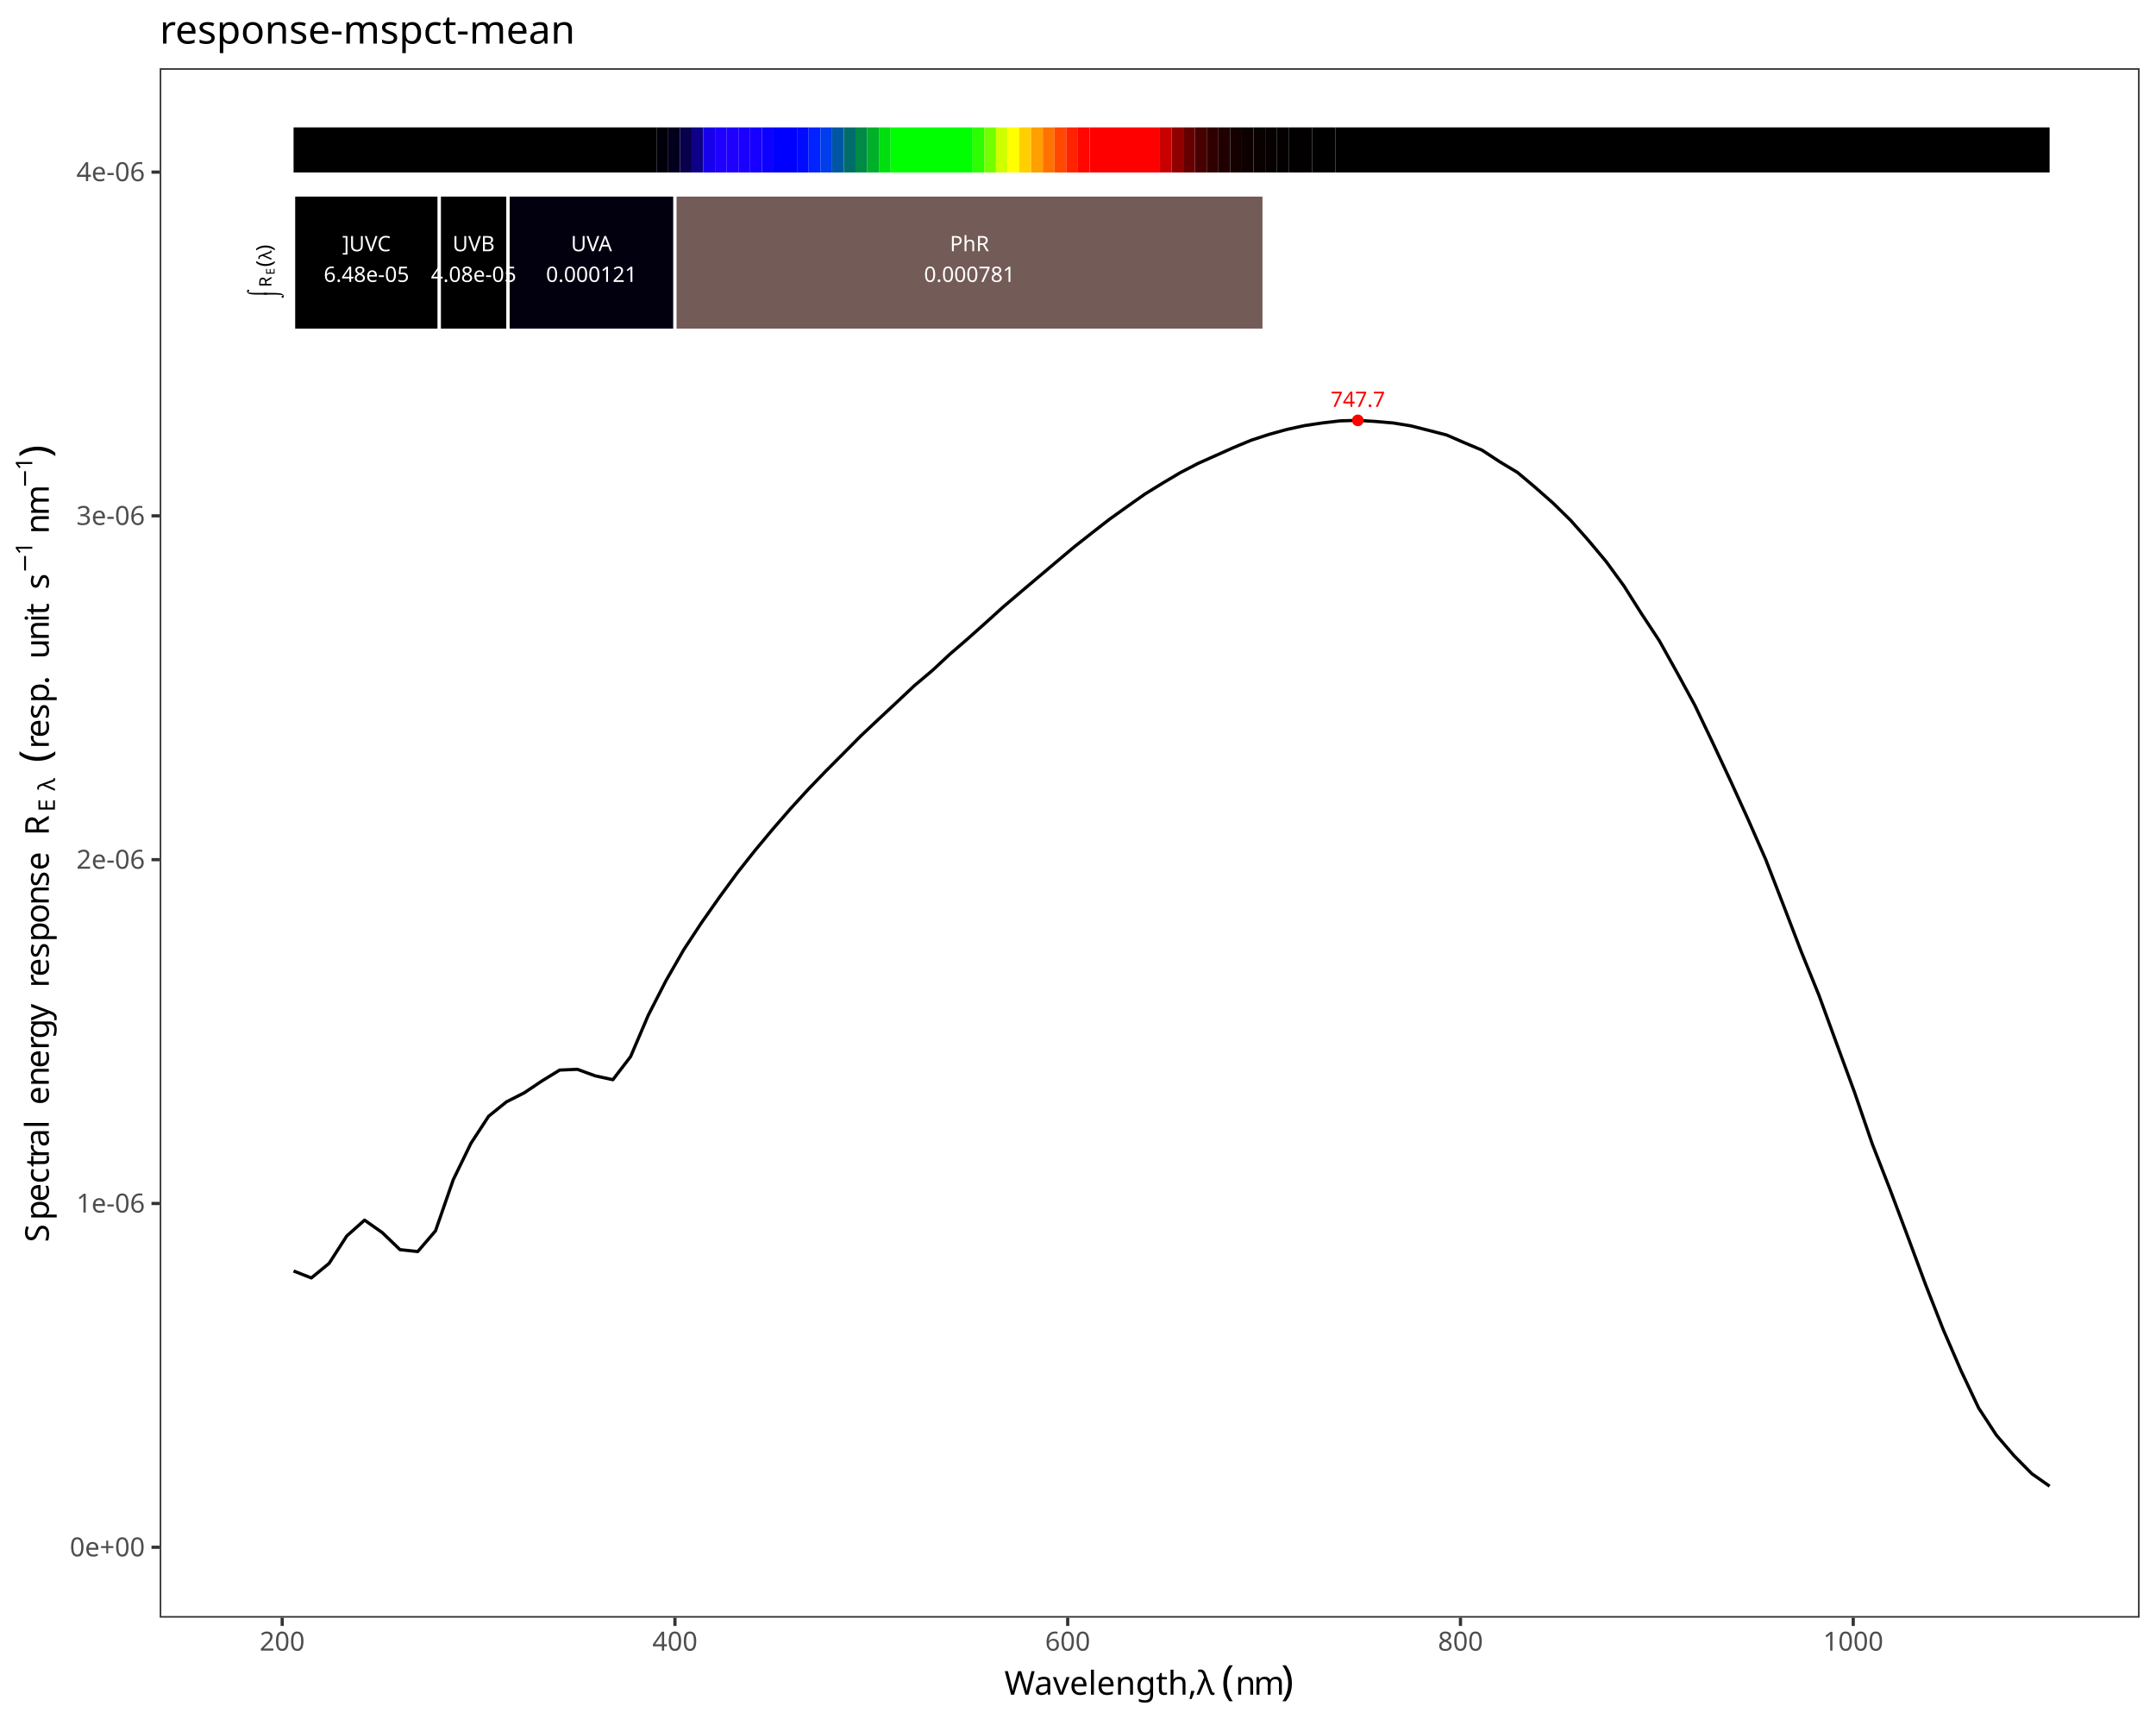
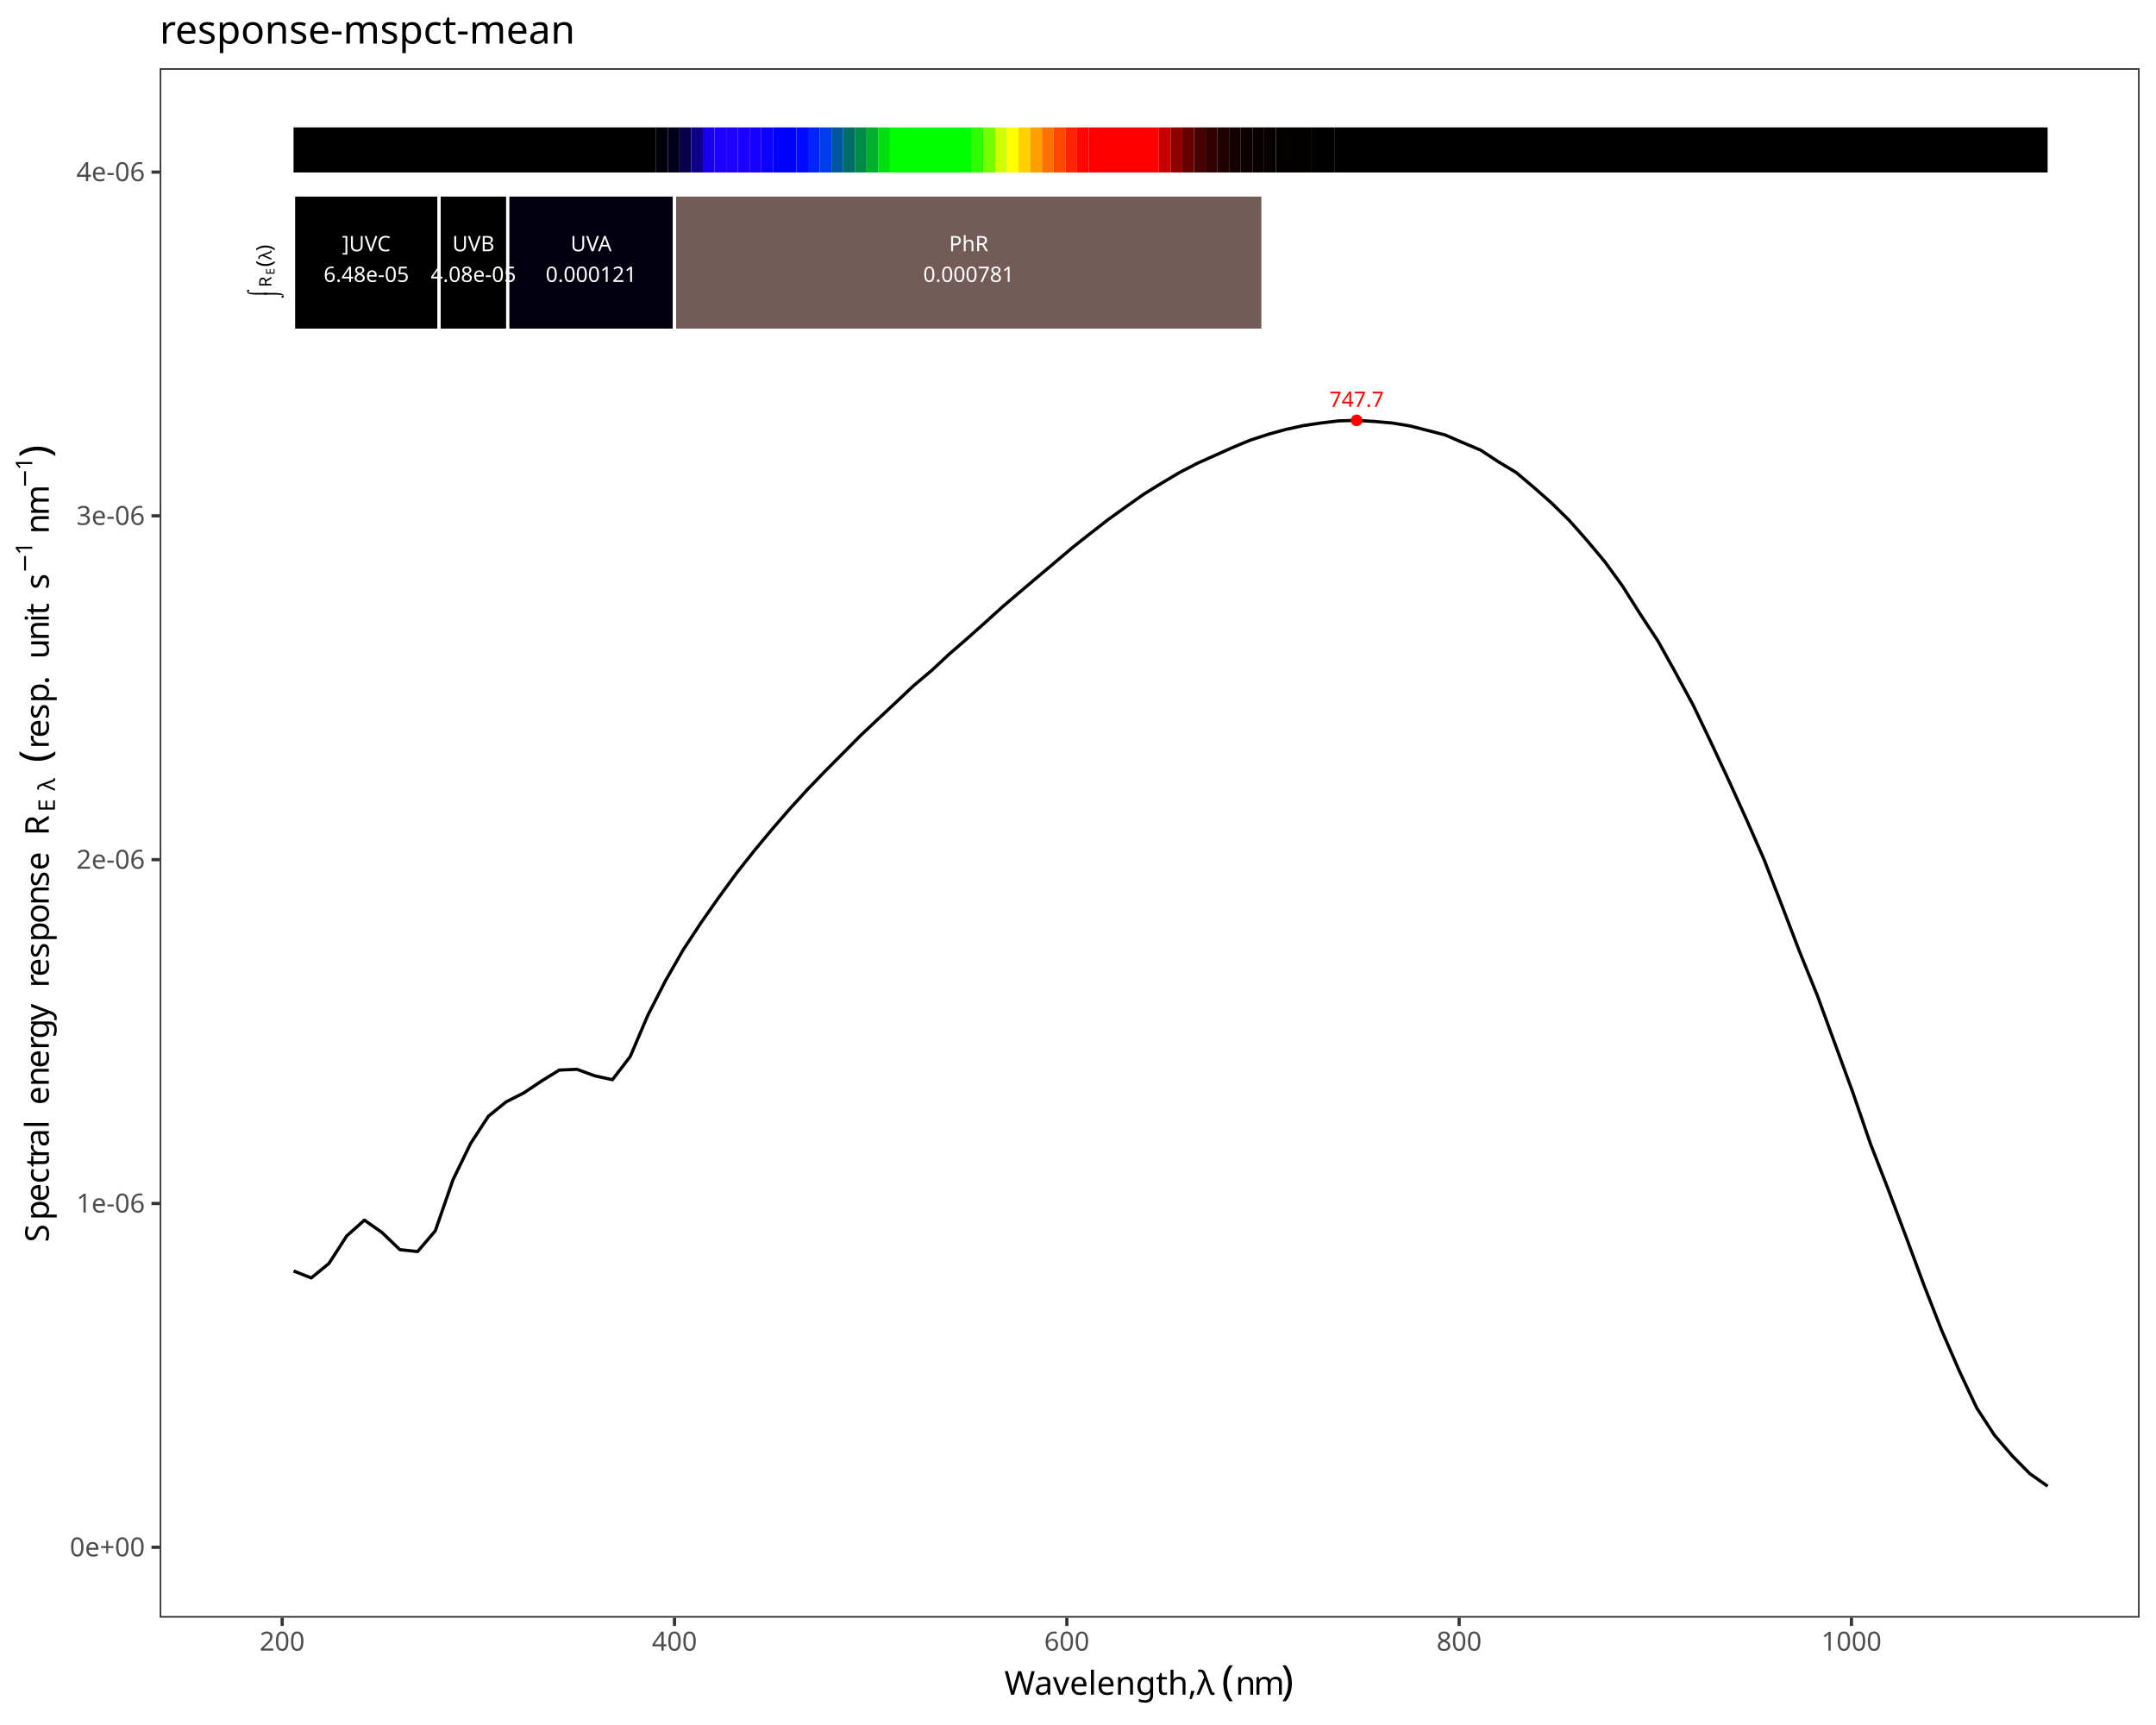
<svg xmlns="http://www.w3.org/2000/svg" class="svglite" data-engine-version="2.0" width="720.00pt" height="576.00pt" viewBox="0 0 720.00 576.00">
  <defs>
    <style type="text/css">
    .svglite line, .svglite polyline, .svglite polygon, .svglite path, .svglite rect, .svglite circle {
      fill: none;
      stroke: #000000;
      stroke-linecap: round;
      stroke-linejoin: round;
      stroke-miterlimit: 10.00;
    }
  </style>
  </defs>
  <rect width="100%" height="100%" style="stroke: none; fill: #FFFFFF;" />
  <defs>
    <clipPath id="cpMC4wMHw3MjAuMDB8MC4wMHw1NzYuMDA=">
      <rect x="0.00" y="0.00" width="720.00" height="576.00" />
    </clipPath>
  </defs>
  <g clip-path="url(#cpMC4wMHw3MjAuMDB8MC4wMHw1NzYuMDA=)">
    <rect x="0.00" y="0.00" width="720.00" height="576.00" style="stroke-width: 1.07; stroke: #FFFFFF; fill: #FFFFFF;" />
  </g>
  <defs>
    <clipPath id="cpNTMuMzN8NzE0LjUyfDIyLjc4fDU0MC4xNw==">
      <rect x="53.33" y="22.78" width="661.19" height="517.38" />
    </clipPath>
  </defs>
  <g clip-path="url(#cpNTMuMzN8NzE0LjUyfDIyLjc4fDU0MC4xNw==)">
    <rect x="53.33" y="22.78" width="661.19" height="517.38" style="stroke-width: 1.07; stroke: none; fill: #FFFFFF;" />
-     <polyline points="98.04,424.40 103.97,426.72 109.89,421.87 115.81,412.70 121.74,407.42 127.66,411.58 133.58,417.28 139.51,417.91 145.43,411.01 151.36,393.94 157.28,381.75 163.20,372.70 169.13,367.92 175.05,364.92 180.97,360.95 186.90,357.31 192.82,357.06 198.74,359.23 204.67,360.53 210.59,352.81 216.51,338.96 222.44,327.39 228.36,317.09 234.28,308.09 240.21,299.65 246.13,291.57 252.05,284.08 257.98,276.96 263.90,270.14 269.82,263.66 275.75,257.51 281.67,251.57 287.59,245.61 293.52,240.04 299.44,234.52 305.37,228.93 311.29,223.95 317.21,218.44 323.14,213.32 329.06,208.05 334.98,202.69 340.91,197.64 346.83,192.64 352.75,187.65 358.68,182.65 364.60,177.99 370.52,173.38 376.45,169.14 382.37,164.96 388.29,161.31 394.22,157.79 400.14,154.72 406.06,152.08 411.99,149.43 417.91,146.97 423.83,145.04 429.76,143.40 435.68,142.11 441.60,141.23 447.53,140.53 453.45,140.37 459.38,140.73 465.30,141.24 471.22,142.21 477.15,143.72 483.07,145.24 488.99,147.81 494.92,150.31 500.84,154.19 506.76,157.75 512.69,162.74 518.61,167.96 524.53,173.76 530.46,180.45 536.38,187.52 542.30,195.63 548.23,205.00 554.15,213.98 560.07,224.61 566.00,235.51 571.92,247.91 577.84,260.57 583.77,273.59 589.69,287.06 595.61,302.33 601.54,317.79 607.46,332.38 613.38,348.57 619.31,364.69 625.23,381.93 631.16,397.12 637.08,412.86 643.00,428.81 648.93,443.94 654.85,457.60 660.77,470.15 666.70,479.22 672.62,486.11 678.54,492.10 684.47,496.26 " style="stroke-width: 1.07; stroke-linecap: butt;" />
-     <text x="453.45" y="135.86" text-anchor="middle" style="font-size: 7.11px; fill: #FF0000; font-family: sans;" textLength="17.80px" lengthAdjust="spacingAndGlyphs">747.7</text>
-     <circle cx="453.45" cy="140.37" r="1.95" style="stroke-width: 0.71; stroke: none; fill: #FF0000;" />
-     <rect x="98.04" y="42.54" width="121.19" height="15.05" style="stroke-width: 1.07; stroke: none; stroke-linecap: butt; stroke-linejoin: miter; fill: #000000;" />
-     <rect x="219.24" y="42.54" width="3.91" height="15.05" style="stroke-width: 1.07; stroke: none; stroke-linecap: butt; stroke-linejoin: miter; fill: #01000A;" />
-     <rect x="223.15" y="42.54" width="3.91" height="15.05" style="stroke-width: 1.07; stroke: none; stroke-linecap: butt; stroke-linejoin: miter; fill: #03001E;" />
-     <rect x="227.06" y="42.54" width="3.91" height="15.05" style="stroke-width: 1.07; stroke: none; stroke-linecap: butt; stroke-linejoin: miter; fill: #08004A;" />
-     <rect x="230.97" y="42.54" width="3.91" height="15.05" style="stroke-width: 1.07; stroke: none; stroke-linecap: butt; stroke-linejoin: miter; fill: #0E0089;" />
-     <rect x="234.88" y="42.54" width="3.91" height="15.05" style="stroke-width: 1.07; stroke: none; stroke-linecap: butt; stroke-linejoin: miter; fill: #1700EB;" />
-     <rect x="238.79" y="42.54" width="3.91" height="15.05" style="stroke-width: 1.07; stroke: none; stroke-linecap: butt; stroke-linejoin: miter; fill: #1D00FF;" />
-     <rect x="242.70" y="42.54" width="3.91" height="15.05" style="stroke-width: 1.07; stroke: none; stroke-linecap: butt; stroke-linejoin: miter; fill: #1F00FF;" />
-     <rect x="246.60" y="42.54" width="3.91" height="15.05" style="stroke-width: 1.07; stroke: none; stroke-linecap: butt; stroke-linejoin: miter; fill: #1C00FF;" />
-     <rect x="250.51" y="42.54" width="3.91" height="15.05" style="stroke-width: 1.07; stroke: none; stroke-linecap: butt; stroke-linejoin: miter; fill: #1700FF;" />
-     <rect x="254.42" y="42.54" width="3.91" height="15.05" style="stroke-width: 1.07; stroke: none; stroke-linecap: butt; stroke-linejoin: miter; fill: #0C00FF;" />
-     <rect x="258.33" y="42.54" width="7.82" height="15.05" style="stroke-width: 1.07; stroke: none; stroke-linecap: butt; stroke-linejoin: miter; fill: #0000FF;" />
-     <rect x="266.15" y="42.54" width="3.91" height="15.05" style="stroke-width: 1.07; stroke: none; stroke-linecap: butt; stroke-linejoin: miter; fill: #000BFF;" />
-     <rect x="270.06" y="42.54" width="3.91" height="15.05" style="stroke-width: 1.07; stroke: none; stroke-linecap: butt; stroke-linejoin: miter; fill: #0023FF;" />
-     <rect x="273.97" y="42.54" width="3.91" height="15.05" style="stroke-width: 1.07; stroke: none; stroke-linecap: butt; stroke-linejoin: miter; fill: #003DEB;" />
-     <rect x="277.88" y="42.54" width="3.91" height="15.05" style="stroke-width: 1.07; stroke: none; stroke-linecap: butt; stroke-linejoin: miter; fill: #0056A2;" />
-     <rect x="281.79" y="42.54" width="3.91" height="15.05" style="stroke-width: 1.07; stroke: none; stroke-linecap: butt; stroke-linejoin: miter; fill: #006D6A;" />
-     <rect x="285.70" y="42.54" width="3.91" height="15.05" style="stroke-width: 1.07; stroke: none; stroke-linecap: butt; stroke-linejoin: miter; fill: #008A45;" />
-     <rect x="289.61" y="42.54" width="3.91" height="15.05" style="stroke-width: 1.07; stroke: none; stroke-linecap: butt; stroke-linejoin: miter; fill: #00AF2A;" />
-     <rect x="293.52" y="42.54" width="3.91" height="15.05" style="stroke-width: 1.07; stroke: none; stroke-linecap: butt; stroke-linejoin: miter; fill: #00DE10;" />
-     <rect x="297.43" y="42.54" width="27.37" height="15.05" style="stroke-width: 1.07; stroke: none; stroke-linecap: butt; stroke-linejoin: miter; fill: #00FF00;" />
-     <rect x="324.79" y="42.54" width="3.91" height="15.05" style="stroke-width: 1.07; stroke: none; stroke-linecap: butt; stroke-linejoin: miter; fill: #2CFF00;" />
-     <rect x="328.70" y="42.54" width="3.91" height="15.05" style="stroke-width: 1.07; stroke: none; stroke-linecap: butt; stroke-linejoin: miter; fill: #74FF00;" />
-     <rect x="332.61" y="42.54" width="3.91" height="15.05" style="stroke-width: 1.07; stroke: none; stroke-linecap: butt; stroke-linejoin: miter; fill: #D0FF00;" />
-     <rect x="336.52" y="42.54" width="3.91" height="15.05" style="stroke-width: 1.07; stroke: none; stroke-linecap: butt; stroke-linejoin: miter; fill: #FFFF00;" />
-     <rect x="340.43" y="42.54" width="3.91" height="15.05" style="stroke-width: 1.07; stroke: none; stroke-linecap: butt; stroke-linejoin: miter; fill: #FFCF00;" />
-     <rect x="344.34" y="42.54" width="3.91" height="15.05" style="stroke-width: 1.07; stroke: none; stroke-linecap: butt; stroke-linejoin: miter; fill: #FF9F00;" />
-     <rect x="348.25" y="42.54" width="3.91" height="15.05" style="stroke-width: 1.07; stroke: none; stroke-linecap: butt; stroke-linejoin: miter; fill: #FF7200;" />
-     <rect x="352.16" y="42.54" width="3.91" height="15.05" style="stroke-width: 1.07; stroke: none; stroke-linecap: butt; stroke-linejoin: miter; fill: #FF4800;" />
-     <rect x="356.07" y="42.54" width="3.91" height="15.05" style="stroke-width: 1.07; stroke: none; stroke-linecap: butt; stroke-linejoin: miter; fill: #FF2300;" />
-     <rect x="359.98" y="42.54" width="3.91" height="15.05" style="stroke-width: 1.07; stroke: none; stroke-linecap: butt; stroke-linejoin: miter; fill: #FF0700;" />
-     <rect x="363.89" y="42.54" width="23.46" height="15.05" style="stroke-width: 1.07; stroke: none; stroke-linecap: butt; stroke-linejoin: miter; fill: #FF0000;" />
-     <rect x="387.35" y="42.54" width="3.91" height="15.05" style="stroke-width: 1.07; stroke: none; stroke-linecap: butt; stroke-linejoin: miter; fill: #C90000;" />
-     <rect x="391.26" y="42.54" width="3.91" height="15.05" style="stroke-width: 1.07; stroke: none; stroke-linecap: butt; stroke-linejoin: miter; fill: #910000;" />
-     <rect x="395.16" y="42.54" width="3.91" height="15.05" style="stroke-width: 1.07; stroke: none; stroke-linecap: butt; stroke-linejoin: miter; fill: #660000;" />
-     <rect x="399.07" y="42.54" width="3.91" height="15.05" style="stroke-width: 1.07; stroke: none; stroke-linecap: butt; stroke-linejoin: miter; fill: #470000;" />
-     <rect x="402.98" y="42.54" width="3.91" height="15.05" style="stroke-width: 1.07; stroke: none; stroke-linecap: butt; stroke-linejoin: miter; fill: #300000;" />
-     <rect x="406.89" y="42.54" width="3.91" height="15.05" style="stroke-width: 1.07; stroke: none; stroke-linecap: butt; stroke-linejoin: miter; fill: #200000;" />
-     <rect x="410.80" y="42.54" width="3.91" height="15.05" style="stroke-width: 1.07; stroke: none; stroke-linecap: butt; stroke-linejoin: miter; fill: #150000;" />
-     <rect x="414.71" y="42.54" width="3.91" height="15.05" style="stroke-width: 1.07; stroke: none; stroke-linecap: butt; stroke-linejoin: miter; fill: #0D0000;" />
-     <rect x="418.62" y="42.54" width="3.91" height="15.05" style="stroke-width: 1.07; stroke: none; stroke-linecap: butt; stroke-linejoin: miter; fill: #090000;" />
-     <rect x="422.53" y="42.54" width="3.91" height="15.05" style="stroke-width: 1.07; stroke: none; stroke-linecap: butt; stroke-linejoin: miter; fill: #060000;" />
-     <rect x="426.44" y="42.54" width="3.91" height="15.05" style="stroke-width: 1.07; stroke: none; stroke-linecap: butt; stroke-linejoin: miter; fill: #040000;" />
-     <rect x="430.35" y="42.54" width="7.82" height="15.05" style="stroke-width: 1.07; stroke: none; stroke-linecap: butt; stroke-linejoin: miter; fill: #020000;" />
-     <rect x="438.17" y="42.54" width="7.82" height="15.05" style="stroke-width: 1.07; stroke: none; stroke-linecap: butt; stroke-linejoin: miter; fill: #010000;" />
-     <rect x="445.99" y="42.54" width="238.48" height="15.05" style="stroke-width: 1.07; stroke: none; stroke-linecap: butt; stroke-linejoin: miter; fill: #000000;" />
-     <rect x="98.04" y="65.11" width="48.66" height="45.15" style="stroke-width: 1.07; stroke: #FFFFFF; stroke-linecap: butt; stroke-linejoin: miter; fill: #000000;" />
-     <rect x="146.71" y="65.11" width="22.95" height="45.15" style="stroke-width: 1.07; stroke: #FFFFFF; stroke-linecap: butt; stroke-linejoin: miter; fill: #000000;" />
-     <rect x="169.66" y="65.11" width="55.74" height="45.15" style="stroke-width: 1.07; stroke: #FFFFFF; stroke-linecap: butt; stroke-linejoin: miter; fill: #02000F;" />
-     <rect x="225.40" y="65.11" width="196.74" height="45.15" style="stroke-width: 1.07; stroke: #FFFFFF; stroke-linecap: butt; stroke-linejoin: miter; fill: #735B57;" />
-     <text x="122.38" y="83.89" text-anchor="middle" style="font-size: 7.11px; fill: #FFFFFF; font-family: sans;" textLength="17.00px" lengthAdjust="spacingAndGlyphs">]UVC</text>
-     <text x="122.38" y="94.13" text-anchor="middle" style="font-size: 7.11px; fill: #FFFFFF; font-family: sans;" textLength="28.08px" lengthAdjust="spacingAndGlyphs">6.48e-05</text>
-     <text x="158.18" y="83.89" text-anchor="middle" style="font-size: 7.11px; fill: #FFFFFF; font-family: sans;" textLength="14.63px" lengthAdjust="spacingAndGlyphs">UVB</text>
-     <text x="158.18" y="94.13" text-anchor="middle" style="font-size: 7.11px; fill: #FFFFFF; font-family: sans;" textLength="28.08px" lengthAdjust="spacingAndGlyphs">4.08e-05</text>
-     <text x="197.53" y="83.89" text-anchor="middle" style="font-size: 7.11px; fill: #FFFFFF; font-family: sans;" textLength="14.63px" lengthAdjust="spacingAndGlyphs">UVA</text>
-     <text x="197.53" y="94.13" text-anchor="middle" style="font-size: 7.11px; fill: #FFFFFF; font-family: sans;" textLength="29.67px" lengthAdjust="spacingAndGlyphs">0.000121</text>
-     <text x="323.77" y="83.89" text-anchor="middle" style="font-size: 7.11px; fill: #FFFFFF; font-family: sans;" textLength="13.84px" lengthAdjust="spacingAndGlyphs">PhR</text>
-     <text x="323.77" y="94.13" text-anchor="middle" style="font-size: 7.11px; fill: #FFFFFF; font-family: sans;" textLength="29.67px" lengthAdjust="spacingAndGlyphs">0.000781</text>
-     <text transform="translate(87.78,99.56) rotate(-90)" style="font-size: 5.69px; font-family: sans;" textLength="3.69px" lengthAdjust="spacingAndGlyphs">⌠</text>
-     <text transform="translate(93.42,99.56) rotate(-90)" style="font-size: 5.69px; font-family: sans;" textLength="3.69px" lengthAdjust="spacingAndGlyphs">⌡</text>
-     <text transform="translate(90.64,95.87) rotate(-90)" style="font-size: 5.69px; font-family: sans;" textLength="4.11px" lengthAdjust="spacingAndGlyphs">R</text>
-     <text transform="translate(91.70,91.76) rotate(-90)" style="font-size: 3.98px; font-family: sans;" textLength="2.66px" lengthAdjust="spacingAndGlyphs">E</text>
-     <text transform="translate(90.64,89.10) rotate(-90)" style="font-size: 7.11px; font-family: sans;" textLength="2.37px" lengthAdjust="spacingAndGlyphs">(</text>
-     <text transform="translate(90.64,86.73) rotate(-90)" style="font-size: 5.69px; font-family: sans;" textLength="2.90px" lengthAdjust="spacingAndGlyphs">λ</text>
-     <text transform="translate(90.64,83.83) rotate(-90)" style="font-size: 7.11px; font-family: sans;" textLength="2.36px" lengthAdjust="spacingAndGlyphs">)</text>
+     <polyline points="98.03,424.40 103.95,426.72 109.86,421.87 115.78,412.70 121.70,407.42 127.61,411.58 133.53,417.28 139.45,417.91 145.36,411.01 151.28,393.94 157.20,381.75 163.12,372.70 169.03,367.92 174.95,364.92 180.87,360.95 186.78,357.31 192.70,357.06 198.62,359.23 204.53,360.53 210.45,352.81 216.37,338.96 222.29,327.39 228.20,317.09 234.12,308.09 240.04,299.65 245.95,291.57 251.87,284.08 257.79,276.96 263.70,270.14 269.62,263.66 275.54,257.51 281.46,251.57 287.37,245.61 293.29,240.04 299.21,234.52 305.12,228.93 311.04,223.95 316.96,218.44 322.87,213.32 328.79,208.05 334.71,202.69 340.63,197.64 346.54,192.64 352.46,187.65 358.38,182.65 364.29,177.99 370.21,173.38 376.13,169.14 382.04,164.96 387.96,161.31 393.88,157.79 399.80,154.72 405.71,152.08 411.63,149.43 417.55,146.97 423.46,145.04 429.38,143.40 435.30,142.11 441.21,141.23 447.13,140.53 453.05,140.37 458.97,140.73 464.88,141.24 470.80,142.21 476.72,143.72 482.63,145.24 488.55,147.81 494.47,150.31 500.38,154.19 506.30,157.75 512.22,162.74 518.14,167.96 524.05,173.76 529.97,180.45 535.89,187.52 541.80,195.63 547.72,205.00 553.64,213.98 559.55,224.61 565.47,235.51 571.39,247.91 577.31,260.57 583.22,273.59 589.14,287.06 595.06,302.33 600.97,317.79 606.89,332.38 612.81,348.57 618.72,364.69 624.64,381.93 630.56,397.12 636.48,412.86 642.39,428.81 648.31,443.94 654.23,457.60 660.14,470.15 666.06,479.22 671.98,486.11 677.89,492.10 683.81,496.26 " style="stroke-width: 1.07; stroke-linecap: butt;" />
+     <text x="453.05" y="135.86" text-anchor="middle" style="font-size: 7.11px; fill: #FF0000; font-family: sans;" textLength="17.80px" lengthAdjust="spacingAndGlyphs">747.7</text>
+     <circle cx="453.05" cy="140.37" r="1.95" style="stroke-width: 0.71; stroke: none; fill: #FF0000;" />
+     <rect x="98.03" y="42.54" width="121.06" height="15.05" style="stroke-width: 1.07; stroke: none; stroke-linecap: butt; stroke-linejoin: miter; fill: #000000;" />
+     <rect x="219.09" y="42.54" width="3.91" height="15.05" style="stroke-width: 1.07; stroke: none; stroke-linecap: butt; stroke-linejoin: miter; fill: #01000A;" />
+     <rect x="223.00" y="42.54" width="3.91" height="15.05" style="stroke-width: 1.07; stroke: none; stroke-linecap: butt; stroke-linejoin: miter; fill: #03001E;" />
+     <rect x="226.90" y="42.54" width="3.91" height="15.05" style="stroke-width: 1.07; stroke: none; stroke-linecap: butt; stroke-linejoin: miter; fill: #08004A;" />
+     <rect x="230.81" y="42.54" width="3.91" height="15.05" style="stroke-width: 1.07; stroke: none; stroke-linecap: butt; stroke-linejoin: miter; fill: #0E0089;" />
+     <rect x="234.71" y="42.54" width="3.91" height="15.05" style="stroke-width: 1.07; stroke: none; stroke-linecap: butt; stroke-linejoin: miter; fill: #1700EB;" />
+     <rect x="238.62" y="42.54" width="3.91" height="15.05" style="stroke-width: 1.07; stroke: none; stroke-linecap: butt; stroke-linejoin: miter; fill: #1D00FF;" />
+     <rect x="242.52" y="42.54" width="3.91" height="15.05" style="stroke-width: 1.07; stroke: none; stroke-linecap: butt; stroke-linejoin: miter; fill: #1F00FF;" />
+     <rect x="246.43" y="42.54" width="3.91" height="15.05" style="stroke-width: 1.07; stroke: none; stroke-linecap: butt; stroke-linejoin: miter; fill: #1C00FF;" />
+     <rect x="250.33" y="42.54" width="3.91" height="15.05" style="stroke-width: 1.07; stroke: none; stroke-linecap: butt; stroke-linejoin: miter; fill: #1700FF;" />
+     <rect x="254.24" y="42.54" width="3.91" height="15.05" style="stroke-width: 1.07; stroke: none; stroke-linecap: butt; stroke-linejoin: miter; fill: #0C00FF;" />
+     <rect x="258.14" y="42.54" width="7.81" height="15.05" style="stroke-width: 1.07; stroke: none; stroke-linecap: butt; stroke-linejoin: miter; fill: #0000FF;" />
+     <rect x="265.95" y="42.54" width="3.91" height="15.05" style="stroke-width: 1.07; stroke: none; stroke-linecap: butt; stroke-linejoin: miter; fill: #000BFF;" />
+     <rect x="269.86" y="42.54" width="3.91" height="15.05" style="stroke-width: 1.07; stroke: none; stroke-linecap: butt; stroke-linejoin: miter; fill: #0023FF;" />
+     <rect x="273.76" y="42.54" width="3.91" height="15.05" style="stroke-width: 1.07; stroke: none; stroke-linecap: butt; stroke-linejoin: miter; fill: #003DEB;" />
+     <rect x="277.67" y="42.54" width="3.91" height="15.05" style="stroke-width: 1.07; stroke: none; stroke-linecap: butt; stroke-linejoin: miter; fill: #0056A2;" />
+     <rect x="281.57" y="42.54" width="3.91" height="15.05" style="stroke-width: 1.07; stroke: none; stroke-linecap: butt; stroke-linejoin: miter; fill: #006D6A;" />
+     <rect x="285.48" y="42.54" width="3.91" height="15.05" style="stroke-width: 1.07; stroke: none; stroke-linecap: butt; stroke-linejoin: miter; fill: #008A45;" />
+     <rect x="289.38" y="42.54" width="3.91" height="15.05" style="stroke-width: 1.07; stroke: none; stroke-linecap: butt; stroke-linejoin: miter; fill: #00AF2A;" />
+     <rect x="293.29" y="42.54" width="3.91" height="15.05" style="stroke-width: 1.07; stroke: none; stroke-linecap: butt; stroke-linejoin: miter; fill: #00DE10;" />
+     <rect x="297.19" y="42.54" width="27.34" height="15.05" style="stroke-width: 1.07; stroke: none; stroke-linecap: butt; stroke-linejoin: miter; fill: #00FF00;" />
+     <rect x="324.53" y="42.54" width="3.91" height="15.05" style="stroke-width: 1.07; stroke: none; stroke-linecap: butt; stroke-linejoin: miter; fill: #2CFF00;" />
+     <rect x="328.44" y="42.54" width="3.91" height="15.05" style="stroke-width: 1.07; stroke: none; stroke-linecap: butt; stroke-linejoin: miter; fill: #74FF00;" />
+     <rect x="332.34" y="42.54" width="3.91" height="15.05" style="stroke-width: 1.07; stroke: none; stroke-linecap: butt; stroke-linejoin: miter; fill: #D0FF00;" />
+     <rect x="336.25" y="42.54" width="3.91" height="15.05" style="stroke-width: 1.07; stroke: none; stroke-linecap: butt; stroke-linejoin: miter; fill: #FFFF00;" />
+     <rect x="340.15" y="42.54" width="3.91" height="15.05" style="stroke-width: 1.07; stroke: none; stroke-linecap: butt; stroke-linejoin: miter; fill: #FFCF00;" />
+     <rect x="344.06" y="42.54" width="3.91" height="15.05" style="stroke-width: 1.07; stroke: none; stroke-linecap: butt; stroke-linejoin: miter; fill: #FF9F00;" />
+     <rect x="347.96" y="42.54" width="3.91" height="15.05" style="stroke-width: 1.07; stroke: none; stroke-linecap: butt; stroke-linejoin: miter; fill: #FF7200;" />
+     <rect x="351.87" y="42.54" width="3.91" height="15.05" style="stroke-width: 1.07; stroke: none; stroke-linecap: butt; stroke-linejoin: miter; fill: #FF4800;" />
+     <rect x="355.77" y="42.54" width="3.91" height="15.05" style="stroke-width: 1.07; stroke: none; stroke-linecap: butt; stroke-linejoin: miter; fill: #FF2300;" />
+     <rect x="359.68" y="42.54" width="3.91" height="15.05" style="stroke-width: 1.07; stroke: none; stroke-linecap: butt; stroke-linejoin: miter; fill: #FF0700;" />
+     <rect x="363.58" y="42.54" width="23.43" height="15.05" style="stroke-width: 1.07; stroke: none; stroke-linecap: butt; stroke-linejoin: miter; fill: #FF0000;" />
+     <rect x="387.01" y="42.54" width="3.91" height="15.05" style="stroke-width: 1.07; stroke: none; stroke-linecap: butt; stroke-linejoin: miter; fill: #C90000;" />
+     <rect x="390.92" y="42.54" width="3.91" height="15.05" style="stroke-width: 1.07; stroke: none; stroke-linecap: butt; stroke-linejoin: miter; fill: #910000;" />
+     <rect x="394.82" y="42.54" width="3.91" height="15.05" style="stroke-width: 1.07; stroke: none; stroke-linecap: butt; stroke-linejoin: miter; fill: #660000;" />
+     <rect x="398.73" y="42.54" width="3.91" height="15.05" style="stroke-width: 1.07; stroke: none; stroke-linecap: butt; stroke-linejoin: miter; fill: #470000;" />
+     <rect x="402.64" y="42.54" width="3.91" height="15.05" style="stroke-width: 1.07; stroke: none; stroke-linecap: butt; stroke-linejoin: miter; fill: #300000;" />
+     <rect x="406.54" y="42.54" width="3.91" height="15.05" style="stroke-width: 1.07; stroke: none; stroke-linecap: butt; stroke-linejoin: miter; fill: #200000;" />
+     <rect x="410.45" y="42.54" width="3.91" height="15.05" style="stroke-width: 1.07; stroke: none; stroke-linecap: butt; stroke-linejoin: miter; fill: #150000;" />
+     <rect x="414.35" y="42.54" width="3.91" height="15.05" style="stroke-width: 1.07; stroke: none; stroke-linecap: butt; stroke-linejoin: miter; fill: #0D0000;" />
+     <rect x="418.26" y="42.54" width="3.91" height="15.05" style="stroke-width: 1.07; stroke: none; stroke-linecap: butt; stroke-linejoin: miter; fill: #090000;" />
+     <rect x="422.16" y="42.54" width="3.91" height="15.05" style="stroke-width: 1.07; stroke: none; stroke-linecap: butt; stroke-linejoin: miter; fill: #060000;" />
+     <rect x="426.07" y="42.54" width="3.91" height="15.05" style="stroke-width: 1.07; stroke: none; stroke-linecap: butt; stroke-linejoin: miter; fill: #040000;" />
+     <rect x="429.97" y="42.54" width="7.81" height="15.05" style="stroke-width: 1.07; stroke: none; stroke-linecap: butt; stroke-linejoin: miter; fill: #020000;" />
+     <rect x="437.78" y="42.54" width="7.81" height="15.05" style="stroke-width: 1.07; stroke: none; stroke-linecap: butt; stroke-linejoin: miter; fill: #010000;" />
+     <rect x="445.59" y="42.54" width="238.22" height="15.05" style="stroke-width: 1.07; stroke: none; stroke-linecap: butt; stroke-linejoin: miter; fill: #000000;" />
+     <rect x="98.03" y="65.11" width="48.61" height="45.15" style="stroke-width: 1.07; stroke: #FFFFFF; stroke-linecap: butt; stroke-linejoin: miter; fill: #000000;" />
+     <rect x="146.64" y="65.11" width="22.93" height="45.15" style="stroke-width: 1.07; stroke: #FFFFFF; stroke-linecap: butt; stroke-linejoin: miter; fill: #000000;" />
+     <rect x="169.57" y="65.11" width="55.68" height="45.15" style="stroke-width: 1.07; stroke: #FFFFFF; stroke-linecap: butt; stroke-linejoin: miter; fill: #02000F;" />
+     <rect x="225.25" y="65.11" width="196.53" height="45.15" style="stroke-width: 1.07; stroke: #FFFFFF; stroke-linecap: butt; stroke-linejoin: miter; fill: #735B57;" />
+     <text x="122.33" y="83.89" text-anchor="middle" style="font-size: 7.11px; fill: #FFFFFF; font-family: sans;" textLength="17.00px" lengthAdjust="spacingAndGlyphs">]UVC</text>
+     <text x="122.33" y="94.13" text-anchor="middle" style="font-size: 7.11px; fill: #FFFFFF; font-family: sans;" textLength="28.08px" lengthAdjust="spacingAndGlyphs">6.48e-05</text>
+     <text x="158.10" y="83.89" text-anchor="middle" style="font-size: 7.11px; fill: #FFFFFF; font-family: sans;" textLength="14.63px" lengthAdjust="spacingAndGlyphs">UVB</text>
+     <text x="158.10" y="94.13" text-anchor="middle" style="font-size: 7.11px; fill: #FFFFFF; font-family: sans;" textLength="28.08px" lengthAdjust="spacingAndGlyphs">4.08e-05</text>
+     <text x="197.41" y="83.89" text-anchor="middle" style="font-size: 7.11px; fill: #FFFFFF; font-family: sans;" textLength="14.63px" lengthAdjust="spacingAndGlyphs">UVA</text>
+     <text x="197.41" y="94.13" text-anchor="middle" style="font-size: 7.11px; fill: #FFFFFF; font-family: sans;" textLength="29.67px" lengthAdjust="spacingAndGlyphs">0.000121</text>
+     <text x="323.51" y="83.89" text-anchor="middle" style="font-size: 7.11px; fill: #FFFFFF; font-family: sans;" textLength="13.84px" lengthAdjust="spacingAndGlyphs">PhR</text>
+     <text x="323.51" y="94.13" text-anchor="middle" style="font-size: 7.11px; fill: #FFFFFF; font-family: sans;" textLength="29.67px" lengthAdjust="spacingAndGlyphs">0.000781</text>
+     <text transform="translate(87.77,99.56) rotate(-90)" style="font-size: 5.69px; font-family: sans;" textLength="3.69px" lengthAdjust="spacingAndGlyphs">⌠</text>
+     <text transform="translate(93.40,99.56) rotate(-90)" style="font-size: 5.69px; font-family: sans;" textLength="3.69px" lengthAdjust="spacingAndGlyphs">⌡</text>
+     <text transform="translate(90.63,95.87) rotate(-90)" style="font-size: 5.69px; font-family: sans;" textLength="4.11px" lengthAdjust="spacingAndGlyphs">R</text>
+     <text transform="translate(91.68,91.76) rotate(-90)" style="font-size: 3.98px; font-family: sans;" textLength="2.66px" lengthAdjust="spacingAndGlyphs">E</text>
+     <text transform="translate(90.63,89.10) rotate(-90)" style="font-size: 7.11px; font-family: sans;" textLength="2.37px" lengthAdjust="spacingAndGlyphs">(</text>
+     <text transform="translate(90.63,86.73) rotate(-90)" style="font-size: 5.69px; font-family: sans;" textLength="2.90px" lengthAdjust="spacingAndGlyphs">λ</text>
+     <text transform="translate(90.63,83.83) rotate(-90)" style="font-size: 7.11px; font-family: sans;" textLength="2.36px" lengthAdjust="spacingAndGlyphs">)</text>
    <rect x="53.33" y="22.78" width="661.19" height="517.38" style="stroke-width: 1.07; stroke: #333333;" />
  </g>
  <g clip-path="url(#cpMC4wMHw3MjAuMDB8MC4wMHw1NzYuMDA=)">
    <text x="48.40" y="519.68" text-anchor="end" style="font-size: 8.80px; fill: #4D4D4D; font-family: sans;" textLength="24.72px" lengthAdjust="spacingAndGlyphs">0e+00</text>
    <text x="48.40" y="404.88" text-anchor="end" style="font-size: 8.80px; fill: #4D4D4D; font-family: sans;" textLength="22.51px" lengthAdjust="spacingAndGlyphs">1e-06</text>
    <text x="48.40" y="290.08" text-anchor="end" style="font-size: 8.80px; fill: #4D4D4D; font-family: sans;" textLength="22.51px" lengthAdjust="spacingAndGlyphs">2e-06</text>
    <text x="48.40" y="175.28" text-anchor="end" style="font-size: 8.80px; fill: #4D4D4D; font-family: sans;" textLength="22.51px" lengthAdjust="spacingAndGlyphs">3e-06</text>
    <text x="48.40" y="60.48" text-anchor="end" style="font-size: 8.80px; fill: #4D4D4D; font-family: sans;" textLength="22.51px" lengthAdjust="spacingAndGlyphs">4e-06</text>
    <polyline points="50.59,516.65 53.33,516.65 " style="stroke-width: 1.07; stroke: #333333; stroke-linecap: butt;" />
    <polyline points="50.59,401.85 53.33,401.85 " style="stroke-width: 1.07; stroke: #333333; stroke-linecap: butt;" />
    <polyline points="50.59,287.05 53.33,287.05 " style="stroke-width: 1.07; stroke: #333333; stroke-linecap: butt;" />
    <polyline points="50.59,172.25 53.33,172.25 " style="stroke-width: 1.07; stroke: #333333; stroke-linecap: butt;" />
    <polyline points="50.59,57.46 53.33,57.46 " style="stroke-width: 1.07; stroke: #333333; stroke-linecap: butt;" />
-     <polyline points="94.24,542.91 94.24,540.17 " style="stroke-width: 1.07; stroke: #333333; stroke-linecap: butt;" />
-     <polyline points="225.40,542.91 225.40,540.17 " style="stroke-width: 1.07; stroke: #333333; stroke-linecap: butt;" />
-     <polyline points="356.56,542.91 356.56,540.17 " style="stroke-width: 1.07; stroke: #333333; stroke-linecap: butt;" />
-     <polyline points="487.73,542.91 487.73,540.17 " style="stroke-width: 1.07; stroke: #333333; stroke-linecap: butt;" />
-     <polyline points="618.89,542.91 618.89,540.17 " style="stroke-width: 1.07; stroke: #333333; stroke-linecap: butt;" />
-     <text x="94.24" y="551.16" text-anchor="middle" style="font-size: 8.80px; fill: #4D4D4D; font-family: sans;" textLength="14.68px" lengthAdjust="spacingAndGlyphs">200</text>
-     <text x="225.40" y="551.16" text-anchor="middle" style="font-size: 8.80px; fill: #4D4D4D; font-family: sans;" textLength="14.68px" lengthAdjust="spacingAndGlyphs">400</text>
-     <text x="356.56" y="551.16" text-anchor="middle" style="font-size: 8.80px; fill: #4D4D4D; font-family: sans;" textLength="14.68px" lengthAdjust="spacingAndGlyphs">600</text>
-     <text x="487.73" y="551.16" text-anchor="middle" style="font-size: 8.80px; fill: #4D4D4D; font-family: sans;" textLength="14.68px" lengthAdjust="spacingAndGlyphs">800</text>
-     <text x="618.89" y="551.16" text-anchor="middle" style="font-size: 8.80px; fill: #4D4D4D; font-family: sans;" textLength="19.58px" lengthAdjust="spacingAndGlyphs">1000</text>
+     <polyline points="94.23,542.91 94.23,540.17 " style="stroke-width: 1.07; stroke: #333333; stroke-linecap: butt;" />
+     <polyline points="225.25,542.91 225.25,540.17 " style="stroke-width: 1.07; stroke: #333333; stroke-linecap: butt;" />
+     <polyline points="356.27,542.91 356.27,540.17 " style="stroke-width: 1.07; stroke: #333333; stroke-linecap: butt;" />
+     <polyline points="487.28,542.91 487.28,540.17 " style="stroke-width: 1.07; stroke: #333333; stroke-linecap: butt;" />
+     <polyline points="618.30,542.91 618.30,540.17 " style="stroke-width: 1.07; stroke: #333333; stroke-linecap: butt;" />
+     <text x="94.23" y="551.16" text-anchor="middle" style="font-size: 8.80px; fill: #4D4D4D; font-family: sans;" textLength="14.68px" lengthAdjust="spacingAndGlyphs">200</text>
+     <text x="225.25" y="551.16" text-anchor="middle" style="font-size: 8.80px; fill: #4D4D4D; font-family: sans;" textLength="14.68px" lengthAdjust="spacingAndGlyphs">400</text>
+     <text x="356.27" y="551.16" text-anchor="middle" style="font-size: 8.80px; fill: #4D4D4D; font-family: sans;" textLength="14.68px" lengthAdjust="spacingAndGlyphs">600</text>
+     <text x="487.28" y="551.16" text-anchor="middle" style="font-size: 8.80px; fill: #4D4D4D; font-family: sans;" textLength="14.68px" lengthAdjust="spacingAndGlyphs">800</text>
+     <text x="618.30" y="551.16" text-anchor="middle" style="font-size: 8.80px; fill: #4D4D4D; font-family: sans;" textLength="19.58px" lengthAdjust="spacingAndGlyphs">1000</text>
    <text x="335.43" y="565.89" style="font-size: 11.00px; font-family: sans;" textLength="64.20px" lengthAdjust="spacingAndGlyphs">Wavelength, </text>
    <text x="399.63" y="565.89" style="font-size: 11.00px; font-family: sans;" textLength="5.60px" lengthAdjust="spacingAndGlyphs">λ</text>
    <text x="405.24" y="565.89" style="font-size: 11.00px; font-family: sans;" textLength="2.75px" lengthAdjust="spacingAndGlyphs"> </text>
    <text x="407.99" y="565.89" style="font-size: 13.75px; font-family: sans;" textLength="4.58px" lengthAdjust="spacingAndGlyphs">(</text>
    <text x="412.57" y="565.89" style="font-size: 11.00px; font-family: sans;" textLength="6.12px" lengthAdjust="spacingAndGlyphs">n</text>
    <text x="418.68" y="565.89" style="font-size: 11.00px; font-family: sans;" textLength="9.17px" lengthAdjust="spacingAndGlyphs">m</text>
    <text x="427.85" y="565.89" style="font-size: 13.75px; font-family: sans;" textLength="4.57px" lengthAdjust="spacingAndGlyphs">)</text>
    <text transform="translate(16.30,414.79) rotate(-90)" style="font-size: 11.00px; font-family: sans;" textLength="7.34px" lengthAdjust="spacingAndGlyphs">S</text>
    <text transform="translate(16.30,407.46) rotate(-90)" style="font-size: 11.00px; font-family: sans;" textLength="6.12px" lengthAdjust="spacingAndGlyphs">p</text>
    <text transform="translate(16.30,401.34) rotate(-90)" style="font-size: 11.00px; font-family: sans;" textLength="6.12px" lengthAdjust="spacingAndGlyphs">e</text>
    <text transform="translate(16.30,395.22) rotate(-90)" style="font-size: 11.00px; font-family: sans;" textLength="5.50px" lengthAdjust="spacingAndGlyphs">c</text>
    <text transform="translate(16.30,389.71) rotate(-90)" style="font-size: 11.00px; font-family: sans;" textLength="3.06px" lengthAdjust="spacingAndGlyphs">t</text>
    <text transform="translate(16.30,386.66) rotate(-90)" style="font-size: 11.00px; font-family: sans;" textLength="3.66px" lengthAdjust="spacingAndGlyphs">r</text>
    <text transform="translate(16.30,383.00) rotate(-90)" style="font-size: 11.00px; font-family: sans;" textLength="6.12px" lengthAdjust="spacingAndGlyphs">a</text>
    <text transform="translate(16.30,376.88) rotate(-90)" style="font-size: 11.00px; font-family: sans;" textLength="2.44px" lengthAdjust="spacingAndGlyphs">l</text>
    <text transform="translate(16.30,374.44) rotate(-90)" style="font-size: 11.00px; font-family: sans;" textLength="2.75px" lengthAdjust="spacingAndGlyphs"> </text>
    <text transform="translate(16.30,371.68) rotate(-90)" style="font-size: 11.00px; font-family: sans;" textLength="2.75px" lengthAdjust="spacingAndGlyphs"> </text>
    <text transform="translate(16.30,368.93) rotate(-90)" style="font-size: 11.00px; font-family: sans;" textLength="6.12px" lengthAdjust="spacingAndGlyphs">e</text>
    <text transform="translate(16.30,362.81) rotate(-90)" style="font-size: 11.00px; font-family: sans;" textLength="6.12px" lengthAdjust="spacingAndGlyphs">n</text>
    <text transform="translate(16.30,356.69) rotate(-90)" style="font-size: 11.00px; font-family: sans;" textLength="6.12px" lengthAdjust="spacingAndGlyphs">e</text>
    <text transform="translate(16.30,350.58) rotate(-90)" style="font-size: 11.00px; font-family: sans;" textLength="3.66px" lengthAdjust="spacingAndGlyphs">r</text>
    <text transform="translate(16.30,346.91) rotate(-90)" style="font-size: 11.00px; font-family: sans;" textLength="6.12px" lengthAdjust="spacingAndGlyphs">g</text>
    <text transform="translate(16.30,340.80) rotate(-90)" style="font-size: 11.00px; font-family: sans;" textLength="5.50px" lengthAdjust="spacingAndGlyphs">y</text>
    <text transform="translate(16.30,335.29) rotate(-90)" style="font-size: 11.00px; font-family: sans;" textLength="2.75px" lengthAdjust="spacingAndGlyphs"> </text>
    <text transform="translate(16.30,332.54) rotate(-90)" style="font-size: 11.00px; font-family: sans;" textLength="2.75px" lengthAdjust="spacingAndGlyphs"> </text>
    <text transform="translate(16.30,329.79) rotate(-90)" style="font-size: 11.00px; font-family: sans;" textLength="3.66px" lengthAdjust="spacingAndGlyphs">r</text>
    <text transform="translate(16.30,326.12) rotate(-90)" style="font-size: 11.00px; font-family: sans;" textLength="6.12px" lengthAdjust="spacingAndGlyphs">e</text>
    <text transform="translate(16.30,320.01) rotate(-90)" style="font-size: 11.00px; font-family: sans;" textLength="5.50px" lengthAdjust="spacingAndGlyphs">s</text>
    <text transform="translate(16.30,314.50) rotate(-90)" style="font-size: 11.00px; font-family: sans;" textLength="6.12px" lengthAdjust="spacingAndGlyphs">p</text>
    <text transform="translate(16.30,308.38) rotate(-90)" style="font-size: 11.00px; font-family: sans;" textLength="6.12px" lengthAdjust="spacingAndGlyphs">o</text>
    <text transform="translate(16.30,302.26) rotate(-90)" style="font-size: 11.00px; font-family: sans;" textLength="6.12px" lengthAdjust="spacingAndGlyphs">n</text>
    <text transform="translate(16.30,296.15) rotate(-90)" style="font-size: 11.00px; font-family: sans;" textLength="5.50px" lengthAdjust="spacingAndGlyphs">s</text>
    <text transform="translate(16.30,290.64) rotate(-90)" style="font-size: 11.00px; font-family: sans;" textLength="6.12px" lengthAdjust="spacingAndGlyphs">e</text>
    <text transform="translate(16.30,284.52) rotate(-90)" style="font-size: 11.00px; font-family: sans;" textLength="2.75px" lengthAdjust="spacingAndGlyphs"> </text>
    <text transform="translate(16.30,281.77) rotate(-90)" style="font-size: 11.00px; font-family: sans;" textLength="2.75px" lengthAdjust="spacingAndGlyphs"> </text>
    <text transform="translate(16.30,279.02) rotate(-90)" style="font-size: 11.00px; font-family: sans;" textLength="7.95px" lengthAdjust="spacingAndGlyphs">R</text>
    <text transform="translate(18.34,271.07) rotate(-90)" style="font-size: 7.70px; font-family: sans;" textLength="5.14px" lengthAdjust="spacingAndGlyphs">E</text>
    <text transform="translate(18.34,265.94) rotate(-90)" style="font-size: 7.70px; font-family: sans;" textLength="1.93px" lengthAdjust="spacingAndGlyphs"> </text>
    <text transform="translate(18.34,264.01) rotate(-90)" style="font-size: 7.70px; font-family: sans;" textLength="3.92px" lengthAdjust="spacingAndGlyphs">λ</text>
    <text transform="translate(16.30,260.09) rotate(-90)" style="font-size: 11.00px; font-family: sans;" textLength="2.75px" lengthAdjust="spacingAndGlyphs"> </text>
    <text transform="translate(16.30,257.33) rotate(-90)" style="font-size: 11.00px; font-family: sans;" textLength="2.75px" lengthAdjust="spacingAndGlyphs"> </text>
    <text transform="translate(16.30,254.58) rotate(-90)" style="font-size: 13.75px; font-family: sans;" textLength="4.58px" lengthAdjust="spacingAndGlyphs">(</text>
    <text transform="translate(16.30,250.00) rotate(-90)" style="font-size: 11.00px; font-family: sans;" textLength="3.66px" lengthAdjust="spacingAndGlyphs">r</text>
    <text transform="translate(16.30,246.34) rotate(-90)" style="font-size: 11.00px; font-family: sans;" textLength="6.12px" lengthAdjust="spacingAndGlyphs">e</text>
    <text transform="translate(16.30,240.22) rotate(-90)" style="font-size: 11.00px; font-family: sans;" textLength="5.50px" lengthAdjust="spacingAndGlyphs">s</text>
    <text transform="translate(16.30,234.72) rotate(-90)" style="font-size: 11.00px; font-family: sans;" textLength="6.12px" lengthAdjust="spacingAndGlyphs">p</text>
    <text transform="translate(16.30,228.60) rotate(-90)" style="font-size: 11.00px; font-family: sans;" textLength="3.06px" lengthAdjust="spacingAndGlyphs">.</text>
    <text transform="translate(16.30,225.54) rotate(-90)" style="font-size: 11.00px; font-family: sans;" textLength="2.75px" lengthAdjust="spacingAndGlyphs"> </text>
    <text transform="translate(16.30,222.79) rotate(-90)" style="font-size: 11.00px; font-family: sans;" textLength="2.75px" lengthAdjust="spacingAndGlyphs"> </text>
    <text transform="translate(16.30,220.04) rotate(-90)" style="font-size: 11.00px; font-family: sans;" textLength="6.12px" lengthAdjust="spacingAndGlyphs">u</text>
    <text transform="translate(16.30,213.92) rotate(-90)" style="font-size: 11.00px; font-family: sans;" textLength="6.12px" lengthAdjust="spacingAndGlyphs">n</text>
    <text transform="translate(16.30,207.80) rotate(-90)" style="font-size: 11.00px; font-family: sans;" textLength="2.44px" lengthAdjust="spacingAndGlyphs">i</text>
    <text transform="translate(16.30,205.36) rotate(-90)" style="font-size: 11.00px; font-family: sans;" textLength="3.06px" lengthAdjust="spacingAndGlyphs">t</text>
    <text transform="translate(16.30,202.30) rotate(-90)" style="font-size: 11.00px; font-family: sans;" textLength="2.75px" lengthAdjust="spacingAndGlyphs"> </text>
    <text transform="translate(16.30,199.55) rotate(-90)" style="font-size: 11.00px; font-family: sans;" textLength="2.75px" lengthAdjust="spacingAndGlyphs"> </text>
    <text transform="translate(16.30,196.80) rotate(-90)" style="font-size: 11.00px; font-family: sans;" textLength="5.50px" lengthAdjust="spacingAndGlyphs">s</text>
    <text transform="translate(10.78,191.30) rotate(-90)" style="font-size: 7.70px; font-family: sans;" textLength="5.98px" lengthAdjust="spacingAndGlyphs">−</text>
    <text transform="translate(10.78,185.31) rotate(-90)" style="font-size: 7.70px; font-family: sans;" textLength="4.28px" lengthAdjust="spacingAndGlyphs">1</text>
    <text transform="translate(16.30,181.03) rotate(-90)" style="font-size: 11.00px; font-family: sans;" textLength="2.75px" lengthAdjust="spacingAndGlyphs"> </text>
    <text transform="translate(16.30,178.28) rotate(-90)" style="font-size: 11.00px; font-family: sans;" textLength="6.12px" lengthAdjust="spacingAndGlyphs">n</text>
    <text transform="translate(16.30,172.16) rotate(-90)" style="font-size: 11.00px; font-family: sans;" textLength="9.17px" lengthAdjust="spacingAndGlyphs">m</text>
    <text transform="translate(10.78,162.99) rotate(-90)" style="font-size: 7.70px; font-family: sans;" textLength="5.98px" lengthAdjust="spacingAndGlyphs">−</text>
    <text transform="translate(10.78,157.01) rotate(-90)" style="font-size: 7.70px; font-family: sans;" textLength="4.28px" lengthAdjust="spacingAndGlyphs">1</text>
    <text transform="translate(16.30,152.73) rotate(-90)" style="font-size: 13.75px; font-family: sans;" textLength="4.57px" lengthAdjust="spacingAndGlyphs">)</text>
    <text x="53.33" y="14.56" style="font-size: 13.20px; font-family: sans;" textLength="131.35px" lengthAdjust="spacingAndGlyphs">response-mspct-mean</text>
  </g>
</svg>
